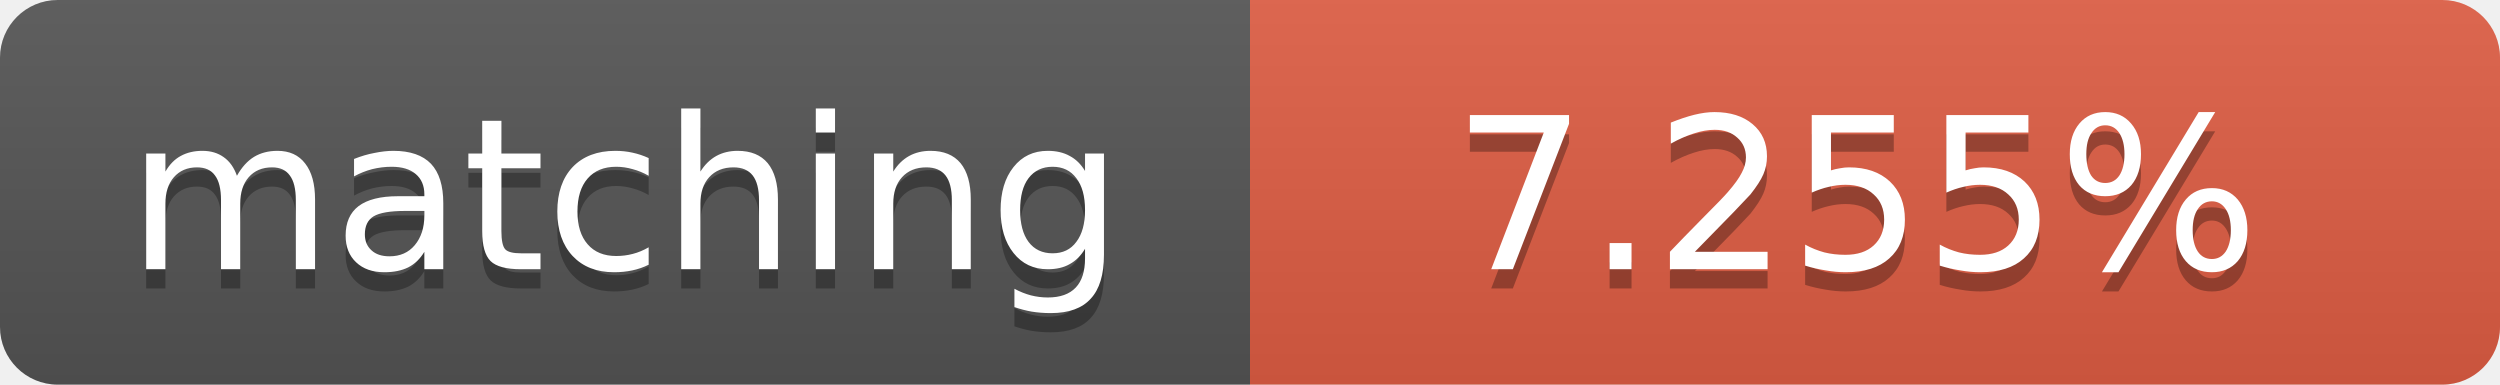
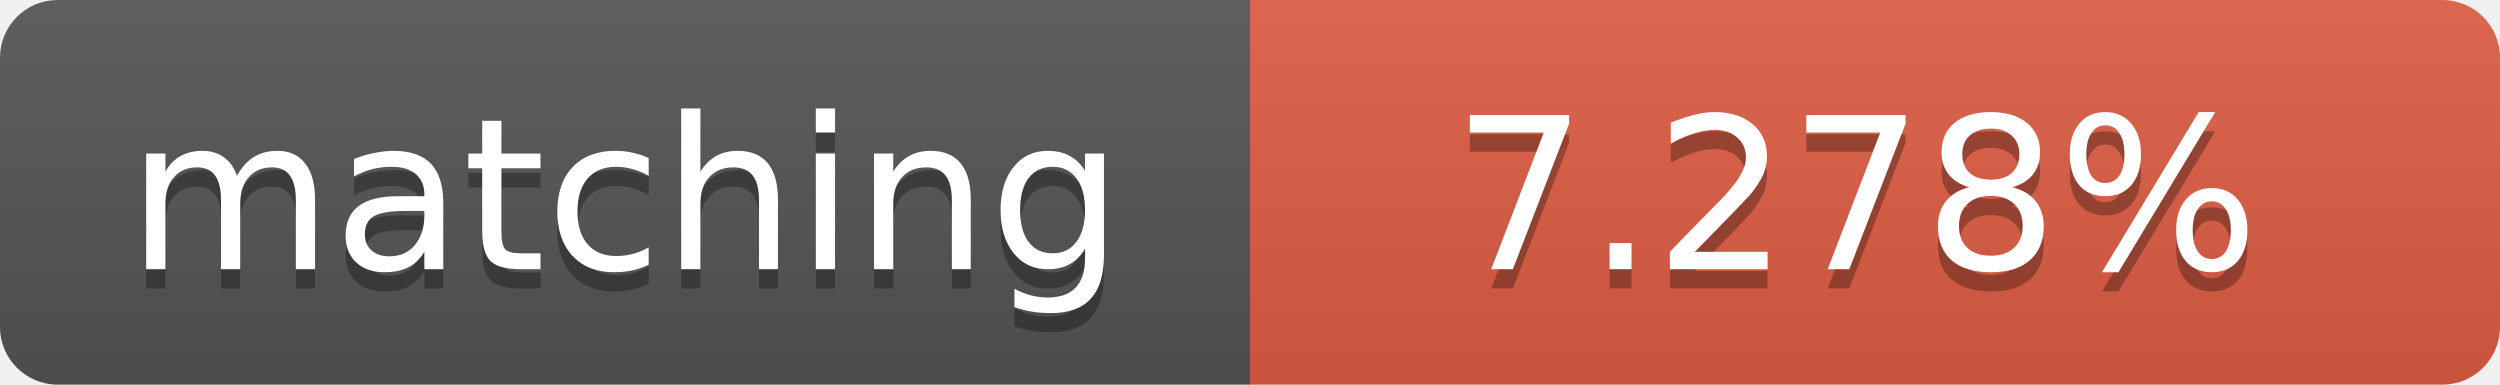
<svg xmlns="http://www.w3.org/2000/svg" width="130" height="20">
  <linearGradient id="b" x2="0" y2="100%">
    <stop offset="0" stop-color="#bbb" stop-opacity=".1" />
    <stop offset="1" stop-opacity=".1" />
  </linearGradient>
  <clipPath id="a">
    <rect width="130" height="20" rx="3" fill="#fff" />
  </clipPath>
  <g clip-path="url(#a)">
    <path fill="#555" d="M0 0h65v20H0z" />
    <path fill="#e05d44" d="M65 0h65v20H65z" />
    <path fill="url(#b)" d="M0 0h130v20H0z" />
  </g>
  <g fill="#fff" text-anchor="middle" font-family="DejaVu Sans,Verdana,Geneva,sans-serif" font-size="11">
    <text x="32.5" y="15" fill="#010101" fill-opacity=".3">matching</text>
    <text x="32.5" y="14">matching</text>
-     <text x="96.5" y="15" fill="#010101" fill-opacity=".3">7.255%</text>
-     <text x="96.5" y="14">7.255%</text>
+     <text x="96.5" y="15" fill="#010101" fill-opacity=".3">7.278%</text>
+     <text x="96.5" y="14">7.278%</text>
  </g>
</svg>
